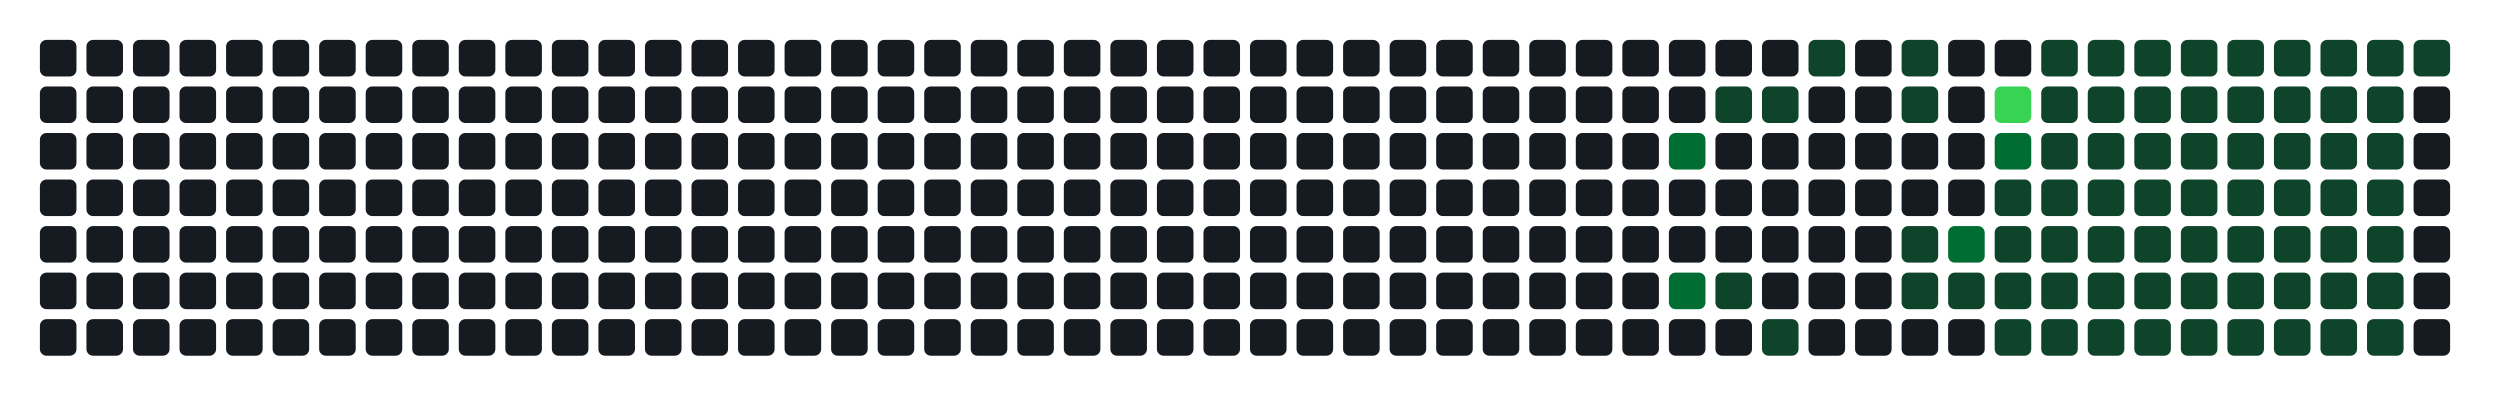
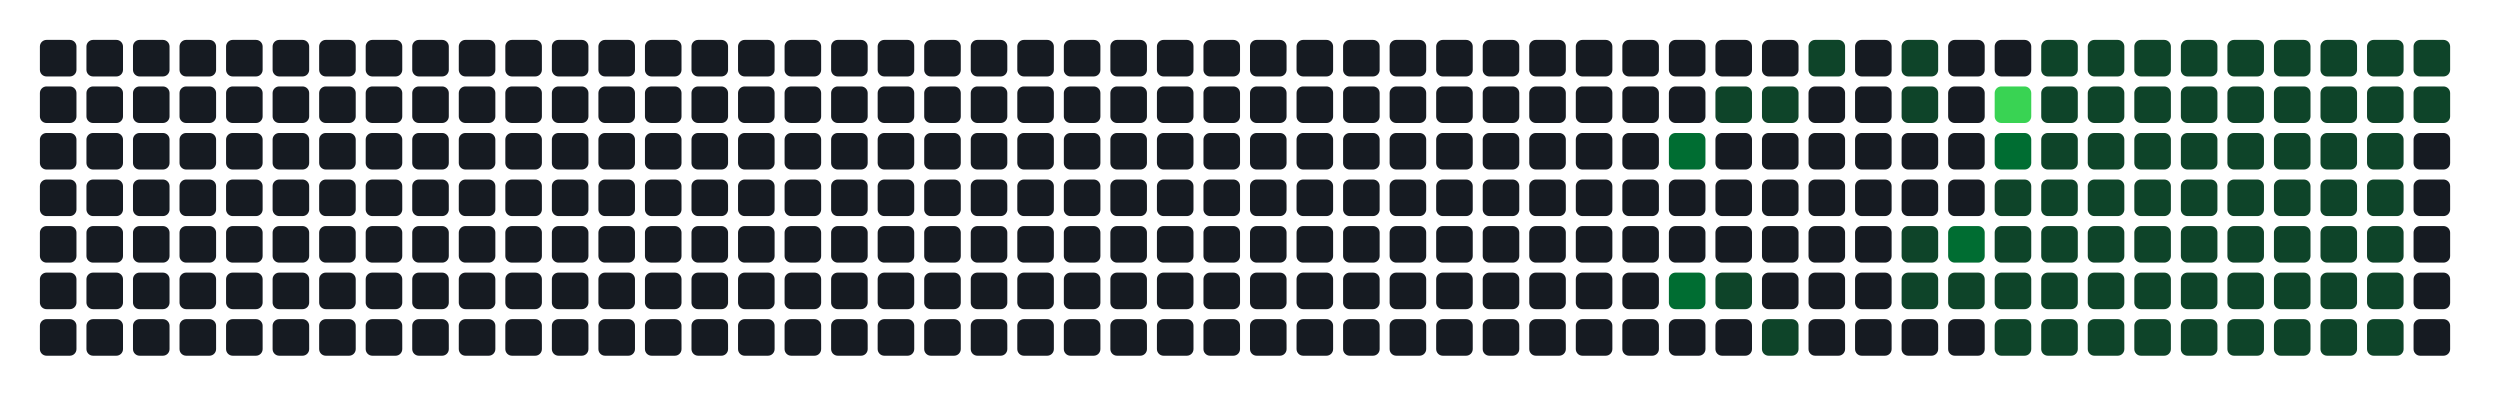
- <svg xmlns="http://www.w3.org/2000/svg" width="752" height="122" viewBox="0 0 752 122" role="img" aria-label="Atividade agregada de 304 commits em todos os repositorios da organizacao">
+ <svg xmlns="http://www.w3.org/2000/svg" width="752" height="122" viewBox="0 0 752 122" role="img" aria-label="Atividade agregada de 306 commits em todos os repositorios da organizacao">
  <rect width="100%" height="100%" fill="transparent" />
  <rect x="12" y="12" width="11" height="11" rx="2" ry="2" fill="#161b22" />
  <rect x="12" y="26" width="11" height="11" rx="2" ry="2" fill="#161b22" />
  <rect x="12" y="40" width="11" height="11" rx="2" ry="2" fill="#161b22" />
  <rect x="12" y="54" width="11" height="11" rx="2" ry="2" fill="#161b22" />
  <rect x="12" y="68" width="11" height="11" rx="2" ry="2" fill="#161b22" />
  <rect x="12" y="82" width="11" height="11" rx="2" ry="2" fill="#161b22" />
  <rect x="12" y="96" width="11" height="11" rx="2" ry="2" fill="#161b22" />
  <rect x="26" y="12" width="11" height="11" rx="2" ry="2" fill="#161b22" />
  <rect x="26" y="26" width="11" height="11" rx="2" ry="2" fill="#161b22" />
  <rect x="26" y="40" width="11" height="11" rx="2" ry="2" fill="#161b22" />
  <rect x="26" y="54" width="11" height="11" rx="2" ry="2" fill="#161b22" />
  <rect x="26" y="68" width="11" height="11" rx="2" ry="2" fill="#161b22" />
  <rect x="26" y="82" width="11" height="11" rx="2" ry="2" fill="#161b22" />
  <rect x="26" y="96" width="11" height="11" rx="2" ry="2" fill="#161b22" />
  <rect x="40" y="12" width="11" height="11" rx="2" ry="2" fill="#161b22" />
  <rect x="40" y="26" width="11" height="11" rx="2" ry="2" fill="#161b22" />
  <rect x="40" y="40" width="11" height="11" rx="2" ry="2" fill="#161b22" />
  <rect x="40" y="54" width="11" height="11" rx="2" ry="2" fill="#161b22" />
  <rect x="40" y="68" width="11" height="11" rx="2" ry="2" fill="#161b22" />
  <rect x="40" y="82" width="11" height="11" rx="2" ry="2" fill="#161b22" />
  <rect x="40" y="96" width="11" height="11" rx="2" ry="2" fill="#161b22" />
  <rect x="54" y="12" width="11" height="11" rx="2" ry="2" fill="#161b22" />
  <rect x="54" y="26" width="11" height="11" rx="2" ry="2" fill="#161b22" />
  <rect x="54" y="40" width="11" height="11" rx="2" ry="2" fill="#161b22" />
  <rect x="54" y="54" width="11" height="11" rx="2" ry="2" fill="#161b22" />
  <rect x="54" y="68" width="11" height="11" rx="2" ry="2" fill="#161b22" />
  <rect x="54" y="82" width="11" height="11" rx="2" ry="2" fill="#161b22" />
  <rect x="54" y="96" width="11" height="11" rx="2" ry="2" fill="#161b22" />
  <rect x="68" y="12" width="11" height="11" rx="2" ry="2" fill="#161b22" />
  <rect x="68" y="26" width="11" height="11" rx="2" ry="2" fill="#161b22" />
  <rect x="68" y="40" width="11" height="11" rx="2" ry="2" fill="#161b22" />
  <rect x="68" y="54" width="11" height="11" rx="2" ry="2" fill="#161b22" />
  <rect x="68" y="68" width="11" height="11" rx="2" ry="2" fill="#161b22" />
  <rect x="68" y="82" width="11" height="11" rx="2" ry="2" fill="#161b22" />
  <rect x="68" y="96" width="11" height="11" rx="2" ry="2" fill="#161b22" />
  <rect x="82" y="12" width="11" height="11" rx="2" ry="2" fill="#161b22" />
  <rect x="82" y="26" width="11" height="11" rx="2" ry="2" fill="#161b22" />
  <rect x="82" y="40" width="11" height="11" rx="2" ry="2" fill="#161b22" />
  <rect x="82" y="54" width="11" height="11" rx="2" ry="2" fill="#161b22" />
  <rect x="82" y="68" width="11" height="11" rx="2" ry="2" fill="#161b22" />
  <rect x="82" y="82" width="11" height="11" rx="2" ry="2" fill="#161b22" />
  <rect x="82" y="96" width="11" height="11" rx="2" ry="2" fill="#161b22" />
  <rect x="96" y="12" width="11" height="11" rx="2" ry="2" fill="#161b22" />
  <rect x="96" y="26" width="11" height="11" rx="2" ry="2" fill="#161b22" />
  <rect x="96" y="40" width="11" height="11" rx="2" ry="2" fill="#161b22" />
  <rect x="96" y="54" width="11" height="11" rx="2" ry="2" fill="#161b22" />
  <rect x="96" y="68" width="11" height="11" rx="2" ry="2" fill="#161b22" />
  <rect x="96" y="82" width="11" height="11" rx="2" ry="2" fill="#161b22" />
  <rect x="96" y="96" width="11" height="11" rx="2" ry="2" fill="#161b22" />
  <rect x="110" y="12" width="11" height="11" rx="2" ry="2" fill="#161b22" />
  <rect x="110" y="26" width="11" height="11" rx="2" ry="2" fill="#161b22" />
  <rect x="110" y="40" width="11" height="11" rx="2" ry="2" fill="#161b22" />
  <rect x="110" y="54" width="11" height="11" rx="2" ry="2" fill="#161b22" />
  <rect x="110" y="68" width="11" height="11" rx="2" ry="2" fill="#161b22" />
  <rect x="110" y="82" width="11" height="11" rx="2" ry="2" fill="#161b22" />
  <rect x="110" y="96" width="11" height="11" rx="2" ry="2" fill="#161b22" />
  <rect x="124" y="12" width="11" height="11" rx="2" ry="2" fill="#161b22" />
  <rect x="124" y="26" width="11" height="11" rx="2" ry="2" fill="#161b22" />
  <rect x="124" y="40" width="11" height="11" rx="2" ry="2" fill="#161b22" />
  <rect x="124" y="54" width="11" height="11" rx="2" ry="2" fill="#161b22" />
  <rect x="124" y="68" width="11" height="11" rx="2" ry="2" fill="#161b22" />
  <rect x="124" y="82" width="11" height="11" rx="2" ry="2" fill="#161b22" />
  <rect x="124" y="96" width="11" height="11" rx="2" ry="2" fill="#161b22" />
  <rect x="138" y="12" width="11" height="11" rx="2" ry="2" fill="#161b22" />
  <rect x="138" y="26" width="11" height="11" rx="2" ry="2" fill="#161b22" />
  <rect x="138" y="40" width="11" height="11" rx="2" ry="2" fill="#161b22" />
  <rect x="138" y="54" width="11" height="11" rx="2" ry="2" fill="#161b22" />
  <rect x="138" y="68" width="11" height="11" rx="2" ry="2" fill="#161b22" />
  <rect x="138" y="82" width="11" height="11" rx="2" ry="2" fill="#161b22" />
  <rect x="138" y="96" width="11" height="11" rx="2" ry="2" fill="#161b22" />
  <rect x="152" y="12" width="11" height="11" rx="2" ry="2" fill="#161b22" />
  <rect x="152" y="26" width="11" height="11" rx="2" ry="2" fill="#161b22" />
  <rect x="152" y="40" width="11" height="11" rx="2" ry="2" fill="#161b22" />
  <rect x="152" y="54" width="11" height="11" rx="2" ry="2" fill="#161b22" />
  <rect x="152" y="68" width="11" height="11" rx="2" ry="2" fill="#161b22" />
  <rect x="152" y="82" width="11" height="11" rx="2" ry="2" fill="#161b22" />
  <rect x="152" y="96" width="11" height="11" rx="2" ry="2" fill="#161b22" />
  <rect x="166" y="12" width="11" height="11" rx="2" ry="2" fill="#161b22" />
  <rect x="166" y="26" width="11" height="11" rx="2" ry="2" fill="#161b22" />
  <rect x="166" y="40" width="11" height="11" rx="2" ry="2" fill="#161b22" />
  <rect x="166" y="54" width="11" height="11" rx="2" ry="2" fill="#161b22" />
  <rect x="166" y="68" width="11" height="11" rx="2" ry="2" fill="#161b22" />
  <rect x="166" y="82" width="11" height="11" rx="2" ry="2" fill="#161b22" />
  <rect x="166" y="96" width="11" height="11" rx="2" ry="2" fill="#161b22" />
  <rect x="180" y="12" width="11" height="11" rx="2" ry="2" fill="#161b22" />
  <rect x="180" y="26" width="11" height="11" rx="2" ry="2" fill="#161b22" />
  <rect x="180" y="40" width="11" height="11" rx="2" ry="2" fill="#161b22" />
  <rect x="180" y="54" width="11" height="11" rx="2" ry="2" fill="#161b22" />
  <rect x="180" y="68" width="11" height="11" rx="2" ry="2" fill="#161b22" />
  <rect x="180" y="82" width="11" height="11" rx="2" ry="2" fill="#161b22" />
  <rect x="180" y="96" width="11" height="11" rx="2" ry="2" fill="#161b22" />
  <rect x="194" y="12" width="11" height="11" rx="2" ry="2" fill="#161b22" />
  <rect x="194" y="26" width="11" height="11" rx="2" ry="2" fill="#161b22" />
  <rect x="194" y="40" width="11" height="11" rx="2" ry="2" fill="#161b22" />
  <rect x="194" y="54" width="11" height="11" rx="2" ry="2" fill="#161b22" />
  <rect x="194" y="68" width="11" height="11" rx="2" ry="2" fill="#161b22" />
  <rect x="194" y="82" width="11" height="11" rx="2" ry="2" fill="#161b22" />
  <rect x="194" y="96" width="11" height="11" rx="2" ry="2" fill="#161b22" />
  <rect x="208" y="12" width="11" height="11" rx="2" ry="2" fill="#161b22" />
  <rect x="208" y="26" width="11" height="11" rx="2" ry="2" fill="#161b22" />
  <rect x="208" y="40" width="11" height="11" rx="2" ry="2" fill="#161b22" />
  <rect x="208" y="54" width="11" height="11" rx="2" ry="2" fill="#161b22" />
  <rect x="208" y="68" width="11" height="11" rx="2" ry="2" fill="#161b22" />
  <rect x="208" y="82" width="11" height="11" rx="2" ry="2" fill="#161b22" />
  <rect x="208" y="96" width="11" height="11" rx="2" ry="2" fill="#161b22" />
  <rect x="222" y="12" width="11" height="11" rx="2" ry="2" fill="#161b22" />
  <rect x="222" y="26" width="11" height="11" rx="2" ry="2" fill="#161b22" />
  <rect x="222" y="40" width="11" height="11" rx="2" ry="2" fill="#161b22" />
  <rect x="222" y="54" width="11" height="11" rx="2" ry="2" fill="#161b22" />
  <rect x="222" y="68" width="11" height="11" rx="2" ry="2" fill="#161b22" />
  <rect x="222" y="82" width="11" height="11" rx="2" ry="2" fill="#161b22" />
  <rect x="222" y="96" width="11" height="11" rx="2" ry="2" fill="#161b22" />
  <rect x="236" y="12" width="11" height="11" rx="2" ry="2" fill="#161b22" />
  <rect x="236" y="26" width="11" height="11" rx="2" ry="2" fill="#161b22" />
  <rect x="236" y="40" width="11" height="11" rx="2" ry="2" fill="#161b22" />
  <rect x="236" y="54" width="11" height="11" rx="2" ry="2" fill="#161b22" />
  <rect x="236" y="68" width="11" height="11" rx="2" ry="2" fill="#161b22" />
  <rect x="236" y="82" width="11" height="11" rx="2" ry="2" fill="#161b22" />
  <rect x="236" y="96" width="11" height="11" rx="2" ry="2" fill="#161b22" />
  <rect x="250" y="12" width="11" height="11" rx="2" ry="2" fill="#161b22" />
  <rect x="250" y="26" width="11" height="11" rx="2" ry="2" fill="#161b22" />
  <rect x="250" y="40" width="11" height="11" rx="2" ry="2" fill="#161b22" />
  <rect x="250" y="54" width="11" height="11" rx="2" ry="2" fill="#161b22" />
  <rect x="250" y="68" width="11" height="11" rx="2" ry="2" fill="#161b22" />
  <rect x="250" y="82" width="11" height="11" rx="2" ry="2" fill="#161b22" />
  <rect x="250" y="96" width="11" height="11" rx="2" ry="2" fill="#161b22" />
  <rect x="264" y="12" width="11" height="11" rx="2" ry="2" fill="#161b22" />
  <rect x="264" y="26" width="11" height="11" rx="2" ry="2" fill="#161b22" />
  <rect x="264" y="40" width="11" height="11" rx="2" ry="2" fill="#161b22" />
  <rect x="264" y="54" width="11" height="11" rx="2" ry="2" fill="#161b22" />
  <rect x="264" y="68" width="11" height="11" rx="2" ry="2" fill="#161b22" />
  <rect x="264" y="82" width="11" height="11" rx="2" ry="2" fill="#161b22" />
  <rect x="264" y="96" width="11" height="11" rx="2" ry="2" fill="#161b22" />
  <rect x="278" y="12" width="11" height="11" rx="2" ry="2" fill="#161b22" />
  <rect x="278" y="26" width="11" height="11" rx="2" ry="2" fill="#161b22" />
  <rect x="278" y="40" width="11" height="11" rx="2" ry="2" fill="#161b22" />
  <rect x="278" y="54" width="11" height="11" rx="2" ry="2" fill="#161b22" />
  <rect x="278" y="68" width="11" height="11" rx="2" ry="2" fill="#161b22" />
  <rect x="278" y="82" width="11" height="11" rx="2" ry="2" fill="#161b22" />
  <rect x="278" y="96" width="11" height="11" rx="2" ry="2" fill="#161b22" />
  <rect x="292" y="12" width="11" height="11" rx="2" ry="2" fill="#161b22" />
  <rect x="292" y="26" width="11" height="11" rx="2" ry="2" fill="#161b22" />
  <rect x="292" y="40" width="11" height="11" rx="2" ry="2" fill="#161b22" />
  <rect x="292" y="54" width="11" height="11" rx="2" ry="2" fill="#161b22" />
  <rect x="292" y="68" width="11" height="11" rx="2" ry="2" fill="#161b22" />
  <rect x="292" y="82" width="11" height="11" rx="2" ry="2" fill="#161b22" />
  <rect x="292" y="96" width="11" height="11" rx="2" ry="2" fill="#161b22" />
  <rect x="306" y="12" width="11" height="11" rx="2" ry="2" fill="#161b22" />
  <rect x="306" y="26" width="11" height="11" rx="2" ry="2" fill="#161b22" />
  <rect x="306" y="40" width="11" height="11" rx="2" ry="2" fill="#161b22" />
  <rect x="306" y="54" width="11" height="11" rx="2" ry="2" fill="#161b22" />
  <rect x="306" y="68" width="11" height="11" rx="2" ry="2" fill="#161b22" />
  <rect x="306" y="82" width="11" height="11" rx="2" ry="2" fill="#161b22" />
  <rect x="306" y="96" width="11" height="11" rx="2" ry="2" fill="#161b22" />
  <rect x="320" y="12" width="11" height="11" rx="2" ry="2" fill="#161b22" />
  <rect x="320" y="26" width="11" height="11" rx="2" ry="2" fill="#161b22" />
  <rect x="320" y="40" width="11" height="11" rx="2" ry="2" fill="#161b22" />
  <rect x="320" y="54" width="11" height="11" rx="2" ry="2" fill="#161b22" />
  <rect x="320" y="68" width="11" height="11" rx="2" ry="2" fill="#161b22" />
  <rect x="320" y="82" width="11" height="11" rx="2" ry="2" fill="#161b22" />
  <rect x="320" y="96" width="11" height="11" rx="2" ry="2" fill="#161b22" />
  <rect x="334" y="12" width="11" height="11" rx="2" ry="2" fill="#161b22" />
  <rect x="334" y="26" width="11" height="11" rx="2" ry="2" fill="#161b22" />
  <rect x="334" y="40" width="11" height="11" rx="2" ry="2" fill="#161b22" />
  <rect x="334" y="54" width="11" height="11" rx="2" ry="2" fill="#161b22" />
  <rect x="334" y="68" width="11" height="11" rx="2" ry="2" fill="#161b22" />
  <rect x="334" y="82" width="11" height="11" rx="2" ry="2" fill="#161b22" />
  <rect x="334" y="96" width="11" height="11" rx="2" ry="2" fill="#161b22" />
  <rect x="348" y="12" width="11" height="11" rx="2" ry="2" fill="#161b22" />
  <rect x="348" y="26" width="11" height="11" rx="2" ry="2" fill="#161b22" />
  <rect x="348" y="40" width="11" height="11" rx="2" ry="2" fill="#161b22" />
  <rect x="348" y="54" width="11" height="11" rx="2" ry="2" fill="#161b22" />
  <rect x="348" y="68" width="11" height="11" rx="2" ry="2" fill="#161b22" />
  <rect x="348" y="82" width="11" height="11" rx="2" ry="2" fill="#161b22" />
  <rect x="348" y="96" width="11" height="11" rx="2" ry="2" fill="#161b22" />
  <rect x="362" y="12" width="11" height="11" rx="2" ry="2" fill="#161b22" />
  <rect x="362" y="26" width="11" height="11" rx="2" ry="2" fill="#161b22" />
  <rect x="362" y="40" width="11" height="11" rx="2" ry="2" fill="#161b22" />
  <rect x="362" y="54" width="11" height="11" rx="2" ry="2" fill="#161b22" />
  <rect x="362" y="68" width="11" height="11" rx="2" ry="2" fill="#161b22" />
  <rect x="362" y="82" width="11" height="11" rx="2" ry="2" fill="#161b22" />
  <rect x="362" y="96" width="11" height="11" rx="2" ry="2" fill="#161b22" />
  <rect x="376" y="12" width="11" height="11" rx="2" ry="2" fill="#161b22" />
  <rect x="376" y="26" width="11" height="11" rx="2" ry="2" fill="#161b22" />
  <rect x="376" y="40" width="11" height="11" rx="2" ry="2" fill="#161b22" />
  <rect x="376" y="54" width="11" height="11" rx="2" ry="2" fill="#161b22" />
  <rect x="376" y="68" width="11" height="11" rx="2" ry="2" fill="#161b22" />
  <rect x="376" y="82" width="11" height="11" rx="2" ry="2" fill="#161b22" />
  <rect x="376" y="96" width="11" height="11" rx="2" ry="2" fill="#161b22" />
  <rect x="390" y="12" width="11" height="11" rx="2" ry="2" fill="#161b22" />
  <rect x="390" y="26" width="11" height="11" rx="2" ry="2" fill="#161b22" />
  <rect x="390" y="40" width="11" height="11" rx="2" ry="2" fill="#161b22" />
  <rect x="390" y="54" width="11" height="11" rx="2" ry="2" fill="#161b22" />
  <rect x="390" y="68" width="11" height="11" rx="2" ry="2" fill="#161b22" />
  <rect x="390" y="82" width="11" height="11" rx="2" ry="2" fill="#161b22" />
  <rect x="390" y="96" width="11" height="11" rx="2" ry="2" fill="#161b22" />
  <rect x="404" y="12" width="11" height="11" rx="2" ry="2" fill="#161b22" />
  <rect x="404" y="26" width="11" height="11" rx="2" ry="2" fill="#161b22" />
  <rect x="404" y="40" width="11" height="11" rx="2" ry="2" fill="#161b22" />
  <rect x="404" y="54" width="11" height="11" rx="2" ry="2" fill="#161b22" />
  <rect x="404" y="68" width="11" height="11" rx="2" ry="2" fill="#161b22" />
  <rect x="404" y="82" width="11" height="11" rx="2" ry="2" fill="#161b22" />
  <rect x="404" y="96" width="11" height="11" rx="2" ry="2" fill="#161b22" />
  <rect x="418" y="12" width="11" height="11" rx="2" ry="2" fill="#161b22" />
  <rect x="418" y="26" width="11" height="11" rx="2" ry="2" fill="#161b22" />
  <rect x="418" y="40" width="11" height="11" rx="2" ry="2" fill="#161b22" />
  <rect x="418" y="54" width="11" height="11" rx="2" ry="2" fill="#161b22" />
  <rect x="418" y="68" width="11" height="11" rx="2" ry="2" fill="#161b22" />
  <rect x="418" y="82" width="11" height="11" rx="2" ry="2" fill="#161b22" />
  <rect x="418" y="96" width="11" height="11" rx="2" ry="2" fill="#161b22" />
  <rect x="432" y="12" width="11" height="11" rx="2" ry="2" fill="#161b22" />
  <rect x="432" y="26" width="11" height="11" rx="2" ry="2" fill="#161b22" />
  <rect x="432" y="40" width="11" height="11" rx="2" ry="2" fill="#161b22" />
  <rect x="432" y="54" width="11" height="11" rx="2" ry="2" fill="#161b22" />
  <rect x="432" y="68" width="11" height="11" rx="2" ry="2" fill="#161b22" />
  <rect x="432" y="82" width="11" height="11" rx="2" ry="2" fill="#161b22" />
  <rect x="432" y="96" width="11" height="11" rx="2" ry="2" fill="#161b22" />
  <rect x="446" y="12" width="11" height="11" rx="2" ry="2" fill="#161b22" />
  <rect x="446" y="26" width="11" height="11" rx="2" ry="2" fill="#161b22" />
  <rect x="446" y="40" width="11" height="11" rx="2" ry="2" fill="#161b22" />
  <rect x="446" y="54" width="11" height="11" rx="2" ry="2" fill="#161b22" />
  <rect x="446" y="68" width="11" height="11" rx="2" ry="2" fill="#161b22" />
  <rect x="446" y="82" width="11" height="11" rx="2" ry="2" fill="#161b22" />
  <rect x="446" y="96" width="11" height="11" rx="2" ry="2" fill="#161b22" />
  <rect x="460" y="12" width="11" height="11" rx="2" ry="2" fill="#161b22" />
  <rect x="460" y="26" width="11" height="11" rx="2" ry="2" fill="#161b22" />
  <rect x="460" y="40" width="11" height="11" rx="2" ry="2" fill="#161b22" />
  <rect x="460" y="54" width="11" height="11" rx="2" ry="2" fill="#161b22" />
  <rect x="460" y="68" width="11" height="11" rx="2" ry="2" fill="#161b22" />
  <rect x="460" y="82" width="11" height="11" rx="2" ry="2" fill="#161b22" />
  <rect x="460" y="96" width="11" height="11" rx="2" ry="2" fill="#161b22" />
  <rect x="474" y="12" width="11" height="11" rx="2" ry="2" fill="#161b22" />
  <rect x="474" y="26" width="11" height="11" rx="2" ry="2" fill="#161b22" />
  <rect x="474" y="40" width="11" height="11" rx="2" ry="2" fill="#161b22" />
  <rect x="474" y="54" width="11" height="11" rx="2" ry="2" fill="#161b22" />
  <rect x="474" y="68" width="11" height="11" rx="2" ry="2" fill="#161b22" />
  <rect x="474" y="82" width="11" height="11" rx="2" ry="2" fill="#161b22" />
  <rect x="474" y="96" width="11" height="11" rx="2" ry="2" fill="#161b22" />
  <rect x="488" y="12" width="11" height="11" rx="2" ry="2" fill="#161b22" />
  <rect x="488" y="26" width="11" height="11" rx="2" ry="2" fill="#161b22" />
  <rect x="488" y="40" width="11" height="11" rx="2" ry="2" fill="#161b22" />
  <rect x="488" y="54" width="11" height="11" rx="2" ry="2" fill="#161b22" />
  <rect x="488" y="68" width="11" height="11" rx="2" ry="2" fill="#161b22" />
  <rect x="488" y="82" width="11" height="11" rx="2" ry="2" fill="#161b22" />
  <rect x="488" y="96" width="11" height="11" rx="2" ry="2" fill="#161b22" />
  <rect x="502" y="12" width="11" height="11" rx="2" ry="2" fill="#161b22" />
  <rect x="502" y="26" width="11" height="11" rx="2" ry="2" fill="#161b22" />
  <rect x="502" y="40" width="11" height="11" rx="2" ry="2" fill="#006d32" />
  <rect x="502" y="54" width="11" height="11" rx="2" ry="2" fill="#161b22" />
  <rect x="502" y="68" width="11" height="11" rx="2" ry="2" fill="#161b22" />
  <rect x="502" y="82" width="11" height="11" rx="2" ry="2" fill="#006d32" />
  <rect x="502" y="96" width="11" height="11" rx="2" ry="2" fill="#161b22" />
  <rect x="516" y="12" width="11" height="11" rx="2" ry="2" fill="#161b22" />
  <rect x="516" y="26" width="11" height="11" rx="2" ry="2" fill="#0e4429" />
  <rect x="516" y="40" width="11" height="11" rx="2" ry="2" fill="#161b22" />
  <rect x="516" y="54" width="11" height="11" rx="2" ry="2" fill="#161b22" />
  <rect x="516" y="68" width="11" height="11" rx="2" ry="2" fill="#161b22" />
  <rect x="516" y="82" width="11" height="11" rx="2" ry="2" fill="#0e4429" />
  <rect x="516" y="96" width="11" height="11" rx="2" ry="2" fill="#161b22" />
  <rect x="530" y="12" width="11" height="11" rx="2" ry="2" fill="#161b22" />
  <rect x="530" y="26" width="11" height="11" rx="2" ry="2" fill="#0e4429" />
  <rect x="530" y="40" width="11" height="11" rx="2" ry="2" fill="#161b22" />
  <rect x="530" y="54" width="11" height="11" rx="2" ry="2" fill="#161b22" />
  <rect x="530" y="68" width="11" height="11" rx="2" ry="2" fill="#161b22" />
  <rect x="530" y="82" width="11" height="11" rx="2" ry="2" fill="#161b22" />
  <rect x="530" y="96" width="11" height="11" rx="2" ry="2" fill="#0e4429" />
  <rect x="544" y="12" width="11" height="11" rx="2" ry="2" fill="#0e4429" />
  <rect x="544" y="26" width="11" height="11" rx="2" ry="2" fill="#161b22" />
  <rect x="544" y="40" width="11" height="11" rx="2" ry="2" fill="#161b22" />
  <rect x="544" y="54" width="11" height="11" rx="2" ry="2" fill="#161b22" />
  <rect x="544" y="68" width="11" height="11" rx="2" ry="2" fill="#161b22" />
  <rect x="544" y="82" width="11" height="11" rx="2" ry="2" fill="#161b22" />
  <rect x="544" y="96" width="11" height="11" rx="2" ry="2" fill="#161b22" />
  <rect x="558" y="12" width="11" height="11" rx="2" ry="2" fill="#161b22" />
  <rect x="558" y="26" width="11" height="11" rx="2" ry="2" fill="#161b22" />
  <rect x="558" y="40" width="11" height="11" rx="2" ry="2" fill="#161b22" />
  <rect x="558" y="54" width="11" height="11" rx="2" ry="2" fill="#161b22" />
  <rect x="558" y="68" width="11" height="11" rx="2" ry="2" fill="#161b22" />
  <rect x="558" y="82" width="11" height="11" rx="2" ry="2" fill="#161b22" />
  <rect x="558" y="96" width="11" height="11" rx="2" ry="2" fill="#161b22" />
  <rect x="572" y="12" width="11" height="11" rx="2" ry="2" fill="#0e4429" />
  <rect x="572" y="26" width="11" height="11" rx="2" ry="2" fill="#0e4429" />
  <rect x="572" y="40" width="11" height="11" rx="2" ry="2" fill="#161b22" />
  <rect x="572" y="54" width="11" height="11" rx="2" ry="2" fill="#161b22" />
  <rect x="572" y="68" width="11" height="11" rx="2" ry="2" fill="#0e4429" />
  <rect x="572" y="82" width="11" height="11" rx="2" ry="2" fill="#0e4429" />
  <rect x="572" y="96" width="11" height="11" rx="2" ry="2" fill="#161b22" />
  <rect x="586" y="12" width="11" height="11" rx="2" ry="2" fill="#161b22" />
  <rect x="586" y="26" width="11" height="11" rx="2" ry="2" fill="#161b22" />
  <rect x="586" y="40" width="11" height="11" rx="2" ry="2" fill="#161b22" />
  <rect x="586" y="54" width="11" height="11" rx="2" ry="2" fill="#161b22" />
  <rect x="586" y="68" width="11" height="11" rx="2" ry="2" fill="#006d32" />
  <rect x="586" y="82" width="11" height="11" rx="2" ry="2" fill="#0e4429" />
  <rect x="586" y="96" width="11" height="11" rx="2" ry="2" fill="#161b22" />
  <rect x="600" y="12" width="11" height="11" rx="2" ry="2" fill="#161b22" />
  <rect x="600" y="26" width="11" height="11" rx="2" ry="2" fill="#39d353" />
  <rect x="600" y="40" width="11" height="11" rx="2" ry="2" fill="#006d32" />
  <rect x="600" y="54" width="11" height="11" rx="2" ry="2" fill="#0e4429" />
  <rect x="600" y="68" width="11" height="11" rx="2" ry="2" fill="#0e4429" />
  <rect x="600" y="82" width="11" height="11" rx="2" ry="2" fill="#0e4429" />
  <rect x="600" y="96" width="11" height="11" rx="2" ry="2" fill="#0e4429" />
  <rect x="614" y="12" width="11" height="11" rx="2" ry="2" fill="#0e4429" />
  <rect x="614" y="26" width="11" height="11" rx="2" ry="2" fill="#0e4429" />
  <rect x="614" y="40" width="11" height="11" rx="2" ry="2" fill="#0e4429" />
  <rect x="614" y="54" width="11" height="11" rx="2" ry="2" fill="#0e4429" />
  <rect x="614" y="68" width="11" height="11" rx="2" ry="2" fill="#0e4429" />
  <rect x="614" y="82" width="11" height="11" rx="2" ry="2" fill="#0e4429" />
  <rect x="614" y="96" width="11" height="11" rx="2" ry="2" fill="#0e4429" />
  <rect x="628" y="12" width="11" height="11" rx="2" ry="2" fill="#0e4429" />
  <rect x="628" y="26" width="11" height="11" rx="2" ry="2" fill="#0e4429" />
  <rect x="628" y="40" width="11" height="11" rx="2" ry="2" fill="#0e4429" />
  <rect x="628" y="54" width="11" height="11" rx="2" ry="2" fill="#0e4429" />
  <rect x="628" y="68" width="11" height="11" rx="2" ry="2" fill="#0e4429" />
  <rect x="628" y="82" width="11" height="11" rx="2" ry="2" fill="#0e4429" />
  <rect x="628" y="96" width="11" height="11" rx="2" ry="2" fill="#0e4429" />
  <rect x="642" y="12" width="11" height="11" rx="2" ry="2" fill="#0e4429" />
  <rect x="642" y="26" width="11" height="11" rx="2" ry="2" fill="#0e4429" />
  <rect x="642" y="40" width="11" height="11" rx="2" ry="2" fill="#0e4429" />
  <rect x="642" y="54" width="11" height="11" rx="2" ry="2" fill="#0e4429" />
  <rect x="642" y="68" width="11" height="11" rx="2" ry="2" fill="#0e4429" />
  <rect x="642" y="82" width="11" height="11" rx="2" ry="2" fill="#0e4429" />
  <rect x="642" y="96" width="11" height="11" rx="2" ry="2" fill="#0e4429" />
  <rect x="656" y="12" width="11" height="11" rx="2" ry="2" fill="#0e4429" />
  <rect x="656" y="26" width="11" height="11" rx="2" ry="2" fill="#0e4429" />
  <rect x="656" y="40" width="11" height="11" rx="2" ry="2" fill="#0e4429" />
  <rect x="656" y="54" width="11" height="11" rx="2" ry="2" fill="#0e4429" />
  <rect x="656" y="68" width="11" height="11" rx="2" ry="2" fill="#0e4429" />
  <rect x="656" y="82" width="11" height="11" rx="2" ry="2" fill="#0e4429" />
  <rect x="656" y="96" width="11" height="11" rx="2" ry="2" fill="#0e4429" />
  <rect x="670" y="12" width="11" height="11" rx="2" ry="2" fill="#0e4429" />
  <rect x="670" y="26" width="11" height="11" rx="2" ry="2" fill="#0e4429" />
  <rect x="670" y="40" width="11" height="11" rx="2" ry="2" fill="#0e4429" />
  <rect x="670" y="54" width="11" height="11" rx="2" ry="2" fill="#0e4429" />
  <rect x="670" y="68" width="11" height="11" rx="2" ry="2" fill="#0e4429" />
  <rect x="670" y="82" width="11" height="11" rx="2" ry="2" fill="#0e4429" />
  <rect x="670" y="96" width="11" height="11" rx="2" ry="2" fill="#0e4429" />
  <rect x="684" y="12" width="11" height="11" rx="2" ry="2" fill="#0e4429" />
  <rect x="684" y="26" width="11" height="11" rx="2" ry="2" fill="#0e4429" />
  <rect x="684" y="40" width="11" height="11" rx="2" ry="2" fill="#0e4429" />
  <rect x="684" y="54" width="11" height="11" rx="2" ry="2" fill="#0e4429" />
  <rect x="684" y="68" width="11" height="11" rx="2" ry="2" fill="#0e4429" />
  <rect x="684" y="82" width="11" height="11" rx="2" ry="2" fill="#0e4429" />
  <rect x="684" y="96" width="11" height="11" rx="2" ry="2" fill="#0e4429" />
  <rect x="698" y="12" width="11" height="11" rx="2" ry="2" fill="#0e4429" />
  <rect x="698" y="26" width="11" height="11" rx="2" ry="2" fill="#0e4429" />
  <rect x="698" y="40" width="11" height="11" rx="2" ry="2" fill="#0e4429" />
  <rect x="698" y="54" width="11" height="11" rx="2" ry="2" fill="#0e4429" />
  <rect x="698" y="68" width="11" height="11" rx="2" ry="2" fill="#0e4429" />
  <rect x="698" y="82" width="11" height="11" rx="2" ry="2" fill="#0e4429" />
  <rect x="698" y="96" width="11" height="11" rx="2" ry="2" fill="#0e4429" />
  <rect x="712" y="12" width="11" height="11" rx="2" ry="2" fill="#0e4429" />
  <rect x="712" y="26" width="11" height="11" rx="2" ry="2" fill="#0e4429" />
  <rect x="712" y="40" width="11" height="11" rx="2" ry="2" fill="#0e4429" />
  <rect x="712" y="54" width="11" height="11" rx="2" ry="2" fill="#0e4429" />
  <rect x="712" y="68" width="11" height="11" rx="2" ry="2" fill="#0e4429" />
  <rect x="712" y="82" width="11" height="11" rx="2" ry="2" fill="#0e4429" />
  <rect x="712" y="96" width="11" height="11" rx="2" ry="2" fill="#0e4429" />
  <rect x="726" y="12" width="11" height="11" rx="2" ry="2" fill="#0e4429" />
-   <rect x="726" y="26" width="11" height="11" rx="2" ry="2" fill="#161b22" />
+   <rect x="726" y="26" width="11" height="11" rx="2" ry="2" fill="#0e4429" />
  <rect x="726" y="40" width="11" height="11" rx="2" ry="2" fill="#161b22" />
  <rect x="726" y="54" width="11" height="11" rx="2" ry="2" fill="#161b22" />
  <rect x="726" y="68" width="11" height="11" rx="2" ry="2" fill="#161b22" />
  <rect x="726" y="82" width="11" height="11" rx="2" ry="2" fill="#161b22" />
  <rect x="726" y="96" width="11" height="11" rx="2" ry="2" fill="#161b22" />
</svg>
